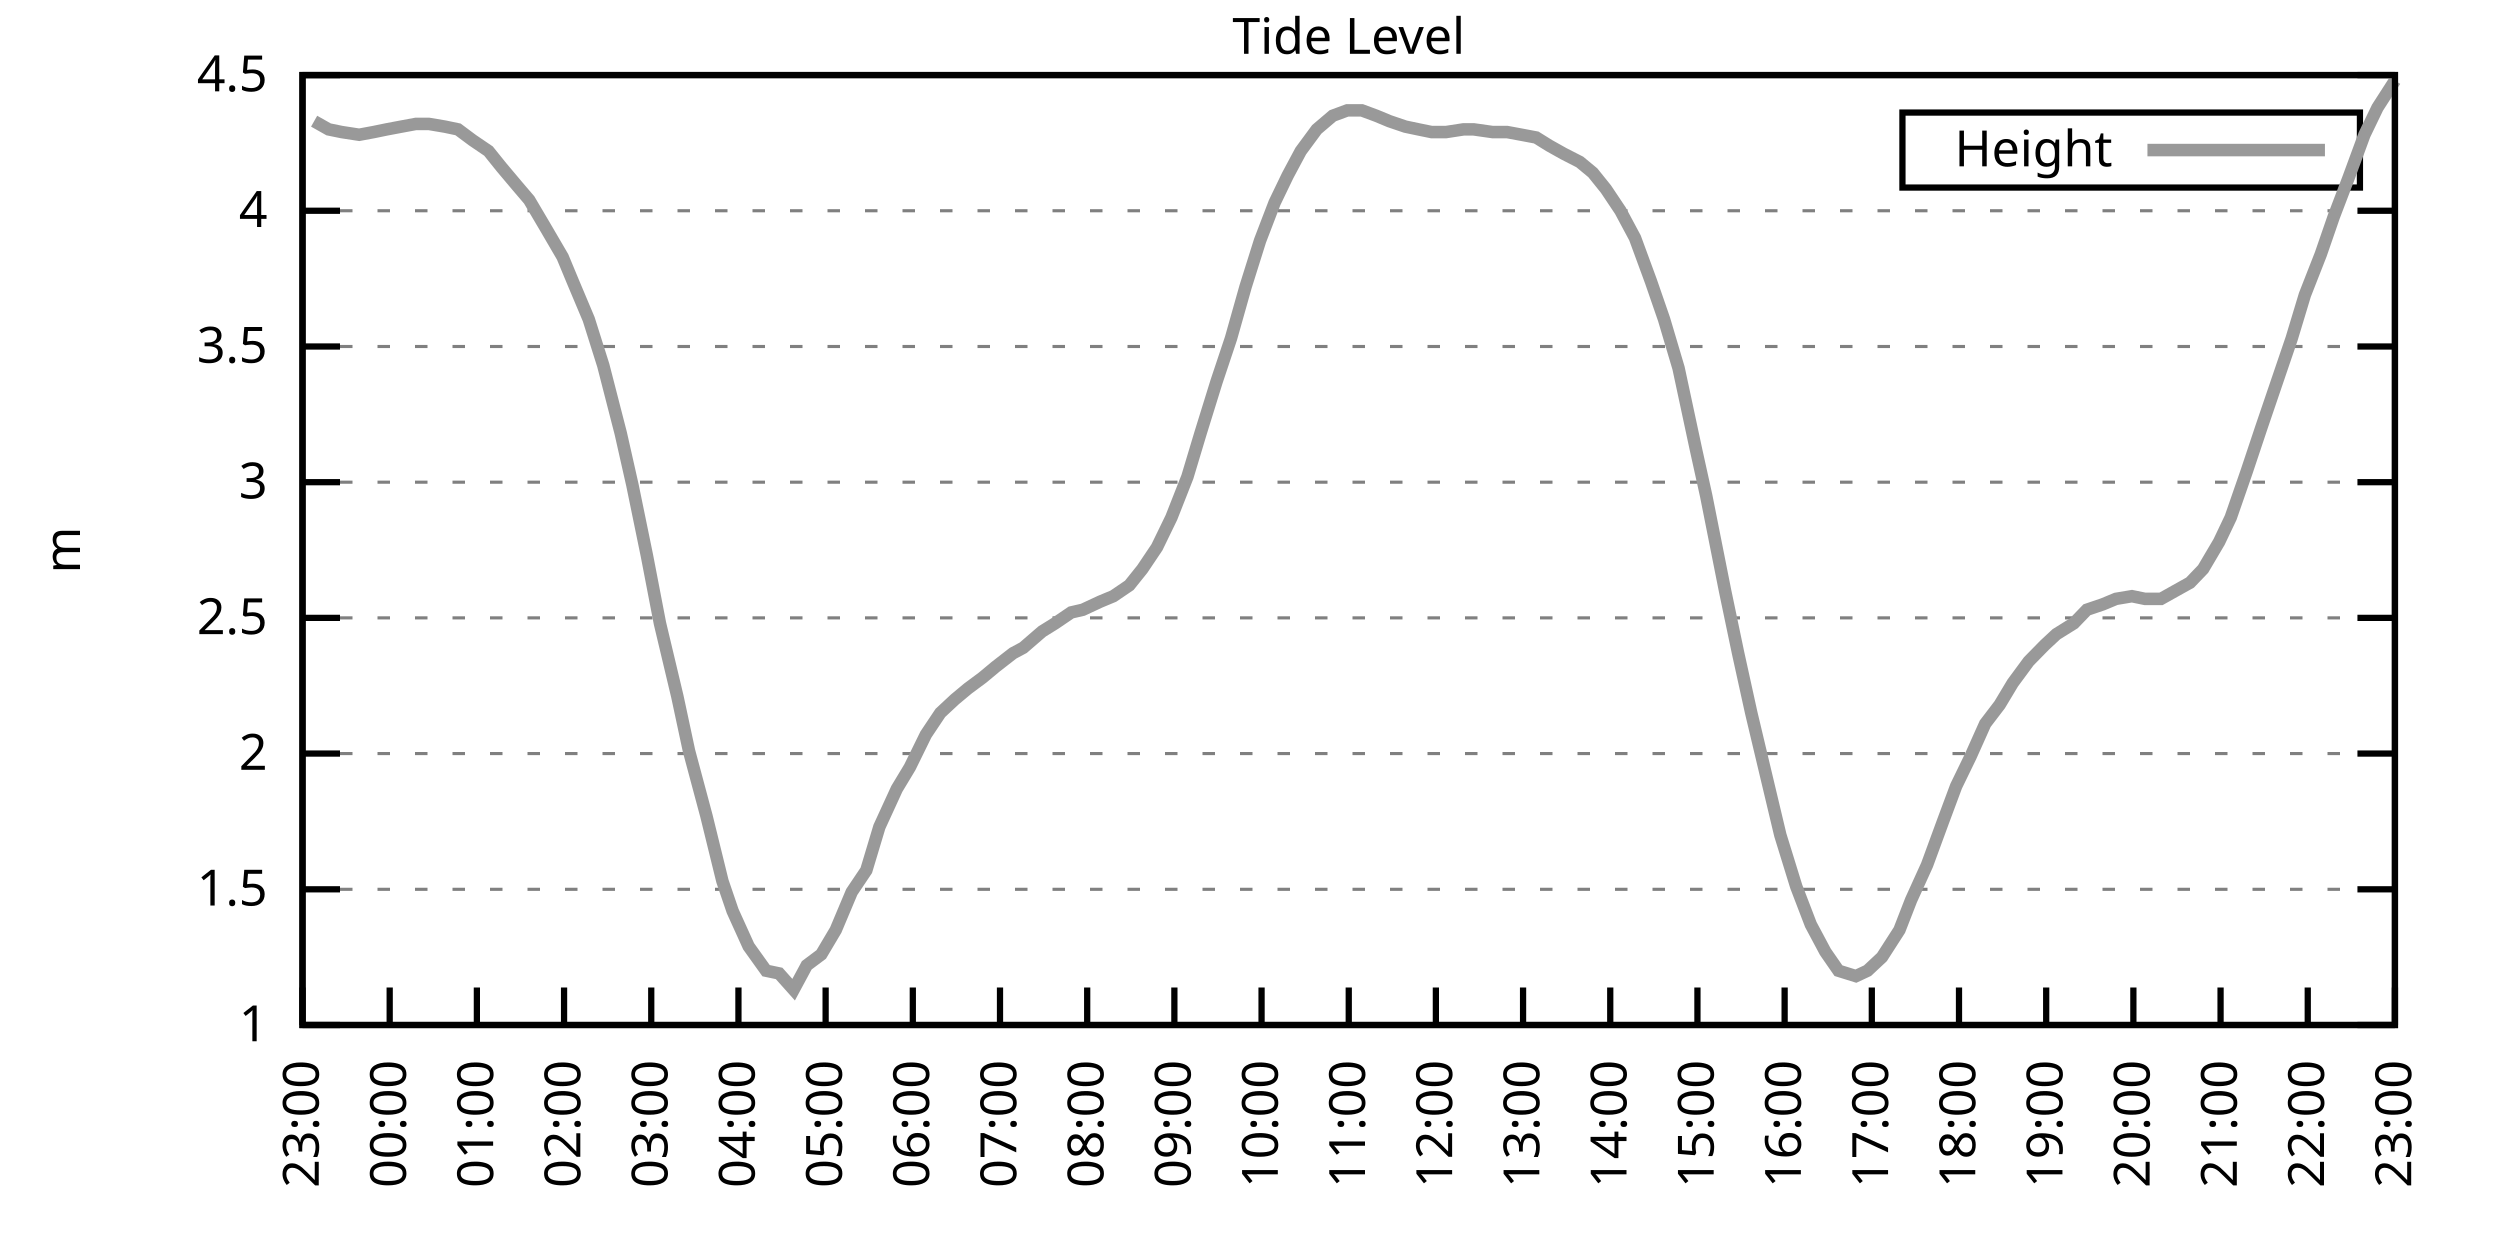
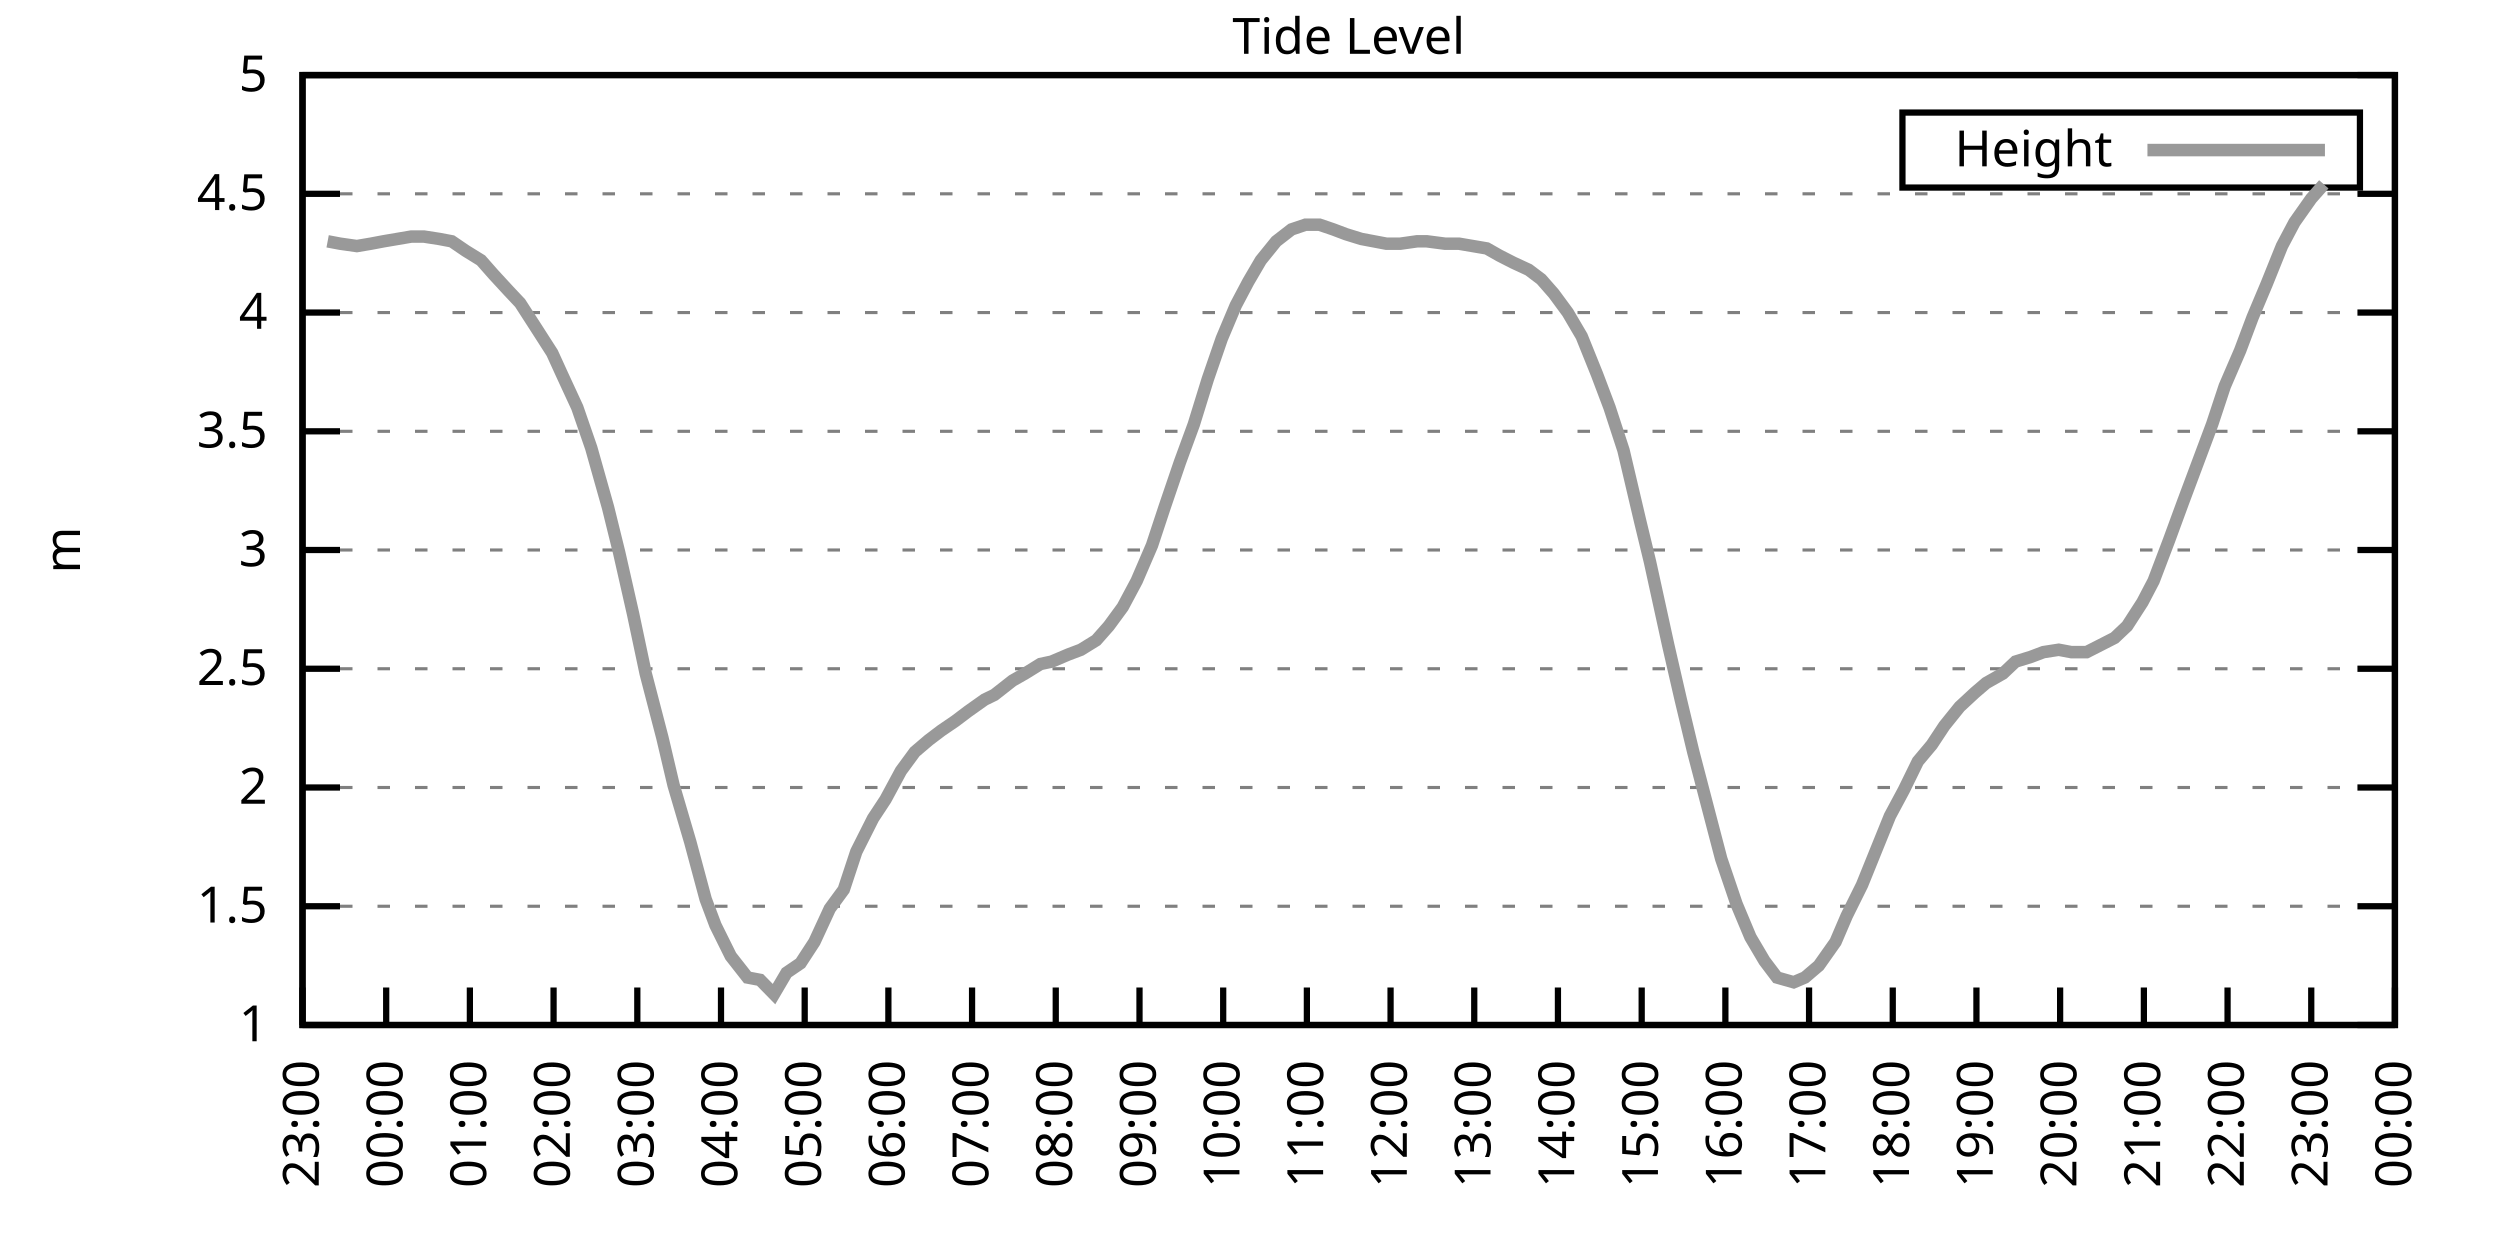
<svg xmlns="http://www.w3.org/2000/svg" xmlns:xlink="http://www.w3.org/1999/xlink" width="400" height="200" viewBox="0 0 400 200">
  <g id="gnuplot_canvas">
    <rect x="0" y="0" width="400" height="200" fill="none" />
    <defs>
      <circle id="gpDot" r="0.5" stroke-width="0.5" stroke="currentColor" />
      <path id="gpPt0" stroke-width="0.333" stroke="currentColor" d="M-1,0 h2 M0,-1 v2" />
      <path id="gpPt1" stroke-width="0.333" stroke="currentColor" d="M-1,-1 L1,1 M1,-1 L-1,1" />
      <path id="gpPt2" stroke-width="0.333" stroke="currentColor" d="M-1,0 L1,0 M0,-1 L0,1 M-1,-1 L1,1 M-1,1 L1,-1" />
      <rect id="gpPt3" stroke-width="0.333" stroke="currentColor" x="-1" y="-1" width="2" height="2" />
      <rect id="gpPt4" stroke-width="0.333" stroke="currentColor" fill="currentColor" x="-1" y="-1" width="2" height="2" />
      <circle id="gpPt5" stroke-width="0.333" stroke="currentColor" cx="0" cy="0" r="1" />
      <use xlink:href="#gpPt5" id="gpPt6" fill="currentColor" stroke="none" />
      <path id="gpPt7" stroke-width="0.333" stroke="currentColor" d="M0,-1.33 L-1.33,0.67 L1.33,0.67 z" />
      <use xlink:href="#gpPt7" id="gpPt8" fill="currentColor" stroke="none" />
      <use xlink:href="#gpPt7" id="gpPt9" stroke="currentColor" transform="rotate(180)" />
      <use xlink:href="#gpPt9" id="gpPt10" fill="currentColor" stroke="none" />
      <use xlink:href="#gpPt3" id="gpPt11" stroke="currentColor" transform="rotate(45)" />
      <use xlink:href="#gpPt11" id="gpPt12" fill="currentColor" stroke="none" />
      <path id="gpPt13" stroke-width="0.333" stroke="currentColor" d="M0,1.330 L1.265,0.411 L0.782,-1.067 L-0.782,-1.076 L-1.265,0.411 z" />
      <use xlink:href="#gpPt13" id="gpPt14" fill="currentColor" stroke="none" />
      <filter id="textbox" filterUnits="objectBoundingBox" x="0" y="0" height="1" width="1">
        <feFlood flood-color="white" flood-opacity="1" result="bgnd" />
        <feComposite in="SourceGraphic" in2="bgnd" operator="atop" />
      </filter>
      <filter id="greybox" filterUnits="objectBoundingBox" x="0" y="0" height="1" width="1">
        <feFlood flood-color="lightgrey" flood-opacity="1" result="grey" />
        <feComposite in="SourceGraphic" in2="grey" operator="atop" />
      </filter>
    </defs>
    <g fill="none" color="white" stroke="currentColor" stroke-width="1.00" stroke-linecap="butt" stroke-linejoin="miter">
</g>
    <g fill="none" color="black" stroke="currentColor" stroke-width="1.00" stroke-linecap="butt" stroke-linejoin="miter">
      <g stroke="none" shape-rendering="crispEdges">
        <polygon fill="rgb(255, 255, 255)" points="48.40,164.00 383.18,164.00 383.18,12.02 48.40,12.02 " />
      </g>
    </g>
    <g fill="none" color="black" stroke="currentColor" stroke-width="1.00" stroke-linecap="butt" stroke-linejoin="miter">
</g>
    <g fill="none" color="black" stroke="black" stroke-width="0.50" stroke-linecap="butt" stroke-linejoin="miter">
</g>
    <g fill="none" color="gray" stroke="currentColor" stroke-width="0.50" stroke-linecap="butt" stroke-linejoin="miter">
      <path stroke="gray" stroke-dasharray="2,4" class="gridline" d="M48.40,164.00 L383.19,164.00  " />
    </g>
    <g fill="none" color="gray" stroke="gray" stroke-width="1.00" stroke-linecap="butt" stroke-linejoin="miter">
</g>
    <g fill="none" color="black" stroke="currentColor" stroke-width="1.00" stroke-linecap="butt" stroke-linejoin="miter">
      <path stroke="black" d="M48.40,164.00 L54.40,164.00 M383.19,164.00 L377.19,164.00  " />
      <g transform="translate(42.80,166.60)" stroke="none" fill="black" font-family="Sans" font-size="8.00" text-anchor="end">
        <text>
          <tspan font-family="Sans"> 1</tspan>
        </text>
      </g>
    </g>
    <g fill="none" color="black" stroke="currentColor" stroke-width="1.00" stroke-linecap="butt" stroke-linejoin="miter">
</g>
    <g fill="none" color="black" stroke="black" stroke-width="0.50" stroke-linecap="butt" stroke-linejoin="miter">
</g>
    <g fill="none" color="gray" stroke="currentColor" stroke-width="0.50" stroke-linecap="butt" stroke-linejoin="miter">
-       <path stroke="gray" stroke-dasharray="2,4" class="gridline" d="M48.40,142.29 L383.19,142.29  " />
-     </g>
-     <g fill="none" color="gray" stroke="gray" stroke-width="1.00" stroke-linecap="butt" stroke-linejoin="miter">
- </g>
-     <g fill="none" color="black" stroke="currentColor" stroke-width="1.00" stroke-linecap="butt" stroke-linejoin="miter">
-       <path stroke="black" d="M48.40,142.29 L54.40,142.29 M383.19,142.29 L377.19,142.29  " />
-       <g transform="translate(42.80,144.89)" stroke="none" fill="black" font-family="Sans" font-size="8.00" text-anchor="end">
+       <path stroke="gray" stroke-dasharray="2,4" class="gridline" d="M48.40,145.00 L383.19,145.00  " />
+     </g>
+     <g fill="none" color="gray" stroke="gray" stroke-width="1.00" stroke-linecap="butt" stroke-linejoin="miter">
+ </g>
+     <g fill="none" color="black" stroke="currentColor" stroke-width="1.00" stroke-linecap="butt" stroke-linejoin="miter">
+       <path stroke="black" d="M48.40,145.00 L54.40,145.00 M383.19,145.00 L377.19,145.00  " />
+       <g transform="translate(42.80,147.60)" stroke="none" fill="black" font-family="Sans" font-size="8.00" text-anchor="end">
        <text>
          <tspan font-family="Sans"> 1.5</tspan>
        </text>
      </g>
    </g>
    <g fill="none" color="black" stroke="currentColor" stroke-width="1.00" stroke-linecap="butt" stroke-linejoin="miter">
</g>
    <g fill="none" color="black" stroke="black" stroke-width="0.50" stroke-linecap="butt" stroke-linejoin="miter">
</g>
    <g fill="none" color="gray" stroke="currentColor" stroke-width="0.50" stroke-linecap="butt" stroke-linejoin="miter">
-       <path stroke="gray" stroke-dasharray="2,4" class="gridline" d="M48.40,120.57 L383.19,120.57  " />
-     </g>
-     <g fill="none" color="gray" stroke="gray" stroke-width="1.00" stroke-linecap="butt" stroke-linejoin="miter">
- </g>
-     <g fill="none" color="black" stroke="currentColor" stroke-width="1.00" stroke-linecap="butt" stroke-linejoin="miter">
-       <path stroke="black" d="M48.40,120.57 L54.40,120.57 M383.19,120.57 L377.19,120.57  " />
-       <g transform="translate(42.80,123.17)" stroke="none" fill="black" font-family="Sans" font-size="8.00" text-anchor="end">
+       <path stroke="gray" stroke-dasharray="2,4" class="gridline" d="M48.40,126.00 L383.19,126.00  " />
+     </g>
+     <g fill="none" color="gray" stroke="gray" stroke-width="1.00" stroke-linecap="butt" stroke-linejoin="miter">
+ </g>
+     <g fill="none" color="black" stroke="currentColor" stroke-width="1.00" stroke-linecap="butt" stroke-linejoin="miter">
+       <path stroke="black" d="M48.40,126.00 L54.40,126.00 M383.19,126.00 L377.19,126.00  " />
+       <g transform="translate(42.80,128.60)" stroke="none" fill="black" font-family="Sans" font-size="8.00" text-anchor="end">
        <text>
          <tspan font-family="Sans"> 2</tspan>
        </text>
      </g>
    </g>
    <g fill="none" color="black" stroke="currentColor" stroke-width="1.00" stroke-linecap="butt" stroke-linejoin="miter">
</g>
    <g fill="none" color="black" stroke="black" stroke-width="0.50" stroke-linecap="butt" stroke-linejoin="miter">
</g>
    <g fill="none" color="gray" stroke="currentColor" stroke-width="0.50" stroke-linecap="butt" stroke-linejoin="miter">
-       <path stroke="gray" stroke-dasharray="2,4" class="gridline" d="M48.40,98.86 L383.19,98.86  " />
-     </g>
-     <g fill="none" color="gray" stroke="gray" stroke-width="1.00" stroke-linecap="butt" stroke-linejoin="miter">
- </g>
-     <g fill="none" color="black" stroke="currentColor" stroke-width="1.00" stroke-linecap="butt" stroke-linejoin="miter">
-       <path stroke="black" d="M48.40,98.86 L54.40,98.86 M383.19,98.86 L377.19,98.86  " />
-       <g transform="translate(42.80,101.46)" stroke="none" fill="black" font-family="Sans" font-size="8.00" text-anchor="end">
+       <path stroke="gray" stroke-dasharray="2,4" class="gridline" d="M48.40,107.00 L383.19,107.00  " />
+     </g>
+     <g fill="none" color="gray" stroke="gray" stroke-width="1.00" stroke-linecap="butt" stroke-linejoin="miter">
+ </g>
+     <g fill="none" color="black" stroke="currentColor" stroke-width="1.00" stroke-linecap="butt" stroke-linejoin="miter">
+       <path stroke="black" d="M48.40,107.00 L54.40,107.00 M383.19,107.00 L377.19,107.00  " />
+       <g transform="translate(42.80,109.60)" stroke="none" fill="black" font-family="Sans" font-size="8.00" text-anchor="end">
        <text>
          <tspan font-family="Sans"> 2.5</tspan>
        </text>
      </g>
    </g>
    <g fill="none" color="black" stroke="currentColor" stroke-width="1.00" stroke-linecap="butt" stroke-linejoin="miter">
</g>
    <g fill="none" color="black" stroke="black" stroke-width="0.50" stroke-linecap="butt" stroke-linejoin="miter">
</g>
    <g fill="none" color="gray" stroke="currentColor" stroke-width="0.50" stroke-linecap="butt" stroke-linejoin="miter">
-       <path stroke="gray" stroke-dasharray="2,4" class="gridline" d="M48.40,77.15 L383.19,77.15  " />
-     </g>
-     <g fill="none" color="gray" stroke="gray" stroke-width="1.00" stroke-linecap="butt" stroke-linejoin="miter">
- </g>
-     <g fill="none" color="black" stroke="currentColor" stroke-width="1.00" stroke-linecap="butt" stroke-linejoin="miter">
-       <path stroke="black" d="M48.40,77.15 L54.40,77.15 M383.19,77.15 L377.19,77.15  " />
-       <g transform="translate(42.80,79.75)" stroke="none" fill="black" font-family="Sans" font-size="8.00" text-anchor="end">
+       <path stroke="gray" stroke-dasharray="2,4" class="gridline" d="M48.40,88.00 L383.19,88.00  " />
+     </g>
+     <g fill="none" color="gray" stroke="gray" stroke-width="1.00" stroke-linecap="butt" stroke-linejoin="miter">
+ </g>
+     <g fill="none" color="black" stroke="currentColor" stroke-width="1.00" stroke-linecap="butt" stroke-linejoin="miter">
+       <path stroke="black" d="M48.40,88.00 L54.40,88.00 M383.19,88.00 L377.19,88.00  " />
+       <g transform="translate(42.80,90.60)" stroke="none" fill="black" font-family="Sans" font-size="8.00" text-anchor="end">
        <text>
          <tspan font-family="Sans"> 3</tspan>
        </text>
      </g>
    </g>
    <g fill="none" color="black" stroke="currentColor" stroke-width="1.00" stroke-linecap="butt" stroke-linejoin="miter">
</g>
    <g fill="none" color="black" stroke="black" stroke-width="0.50" stroke-linecap="butt" stroke-linejoin="miter">
</g>
    <g fill="none" color="gray" stroke="currentColor" stroke-width="0.50" stroke-linecap="butt" stroke-linejoin="miter">
-       <path stroke="gray" stroke-dasharray="2,4" class="gridline" d="M48.40,55.44 L383.19,55.44  " />
-     </g>
-     <g fill="none" color="gray" stroke="gray" stroke-width="1.00" stroke-linecap="butt" stroke-linejoin="miter">
- </g>
-     <g fill="none" color="black" stroke="currentColor" stroke-width="1.00" stroke-linecap="butt" stroke-linejoin="miter">
-       <path stroke="black" d="M48.40,55.44 L54.40,55.44 M383.19,55.44 L377.19,55.44  " />
-       <g transform="translate(42.80,58.04)" stroke="none" fill="black" font-family="Sans" font-size="8.00" text-anchor="end">
+       <path stroke="gray" stroke-dasharray="2,4" class="gridline" d="M48.40,69.01 L383.19,69.01  " />
+     </g>
+     <g fill="none" color="gray" stroke="gray" stroke-width="1.00" stroke-linecap="butt" stroke-linejoin="miter">
+ </g>
+     <g fill="none" color="black" stroke="currentColor" stroke-width="1.00" stroke-linecap="butt" stroke-linejoin="miter">
+       <path stroke="black" d="M48.40,69.01 L54.40,69.01 M383.19,69.01 L377.19,69.01  " />
+       <g transform="translate(42.80,71.61)" stroke="none" fill="black" font-family="Sans" font-size="8.00" text-anchor="end">
        <text>
          <tspan font-family="Sans"> 3.5</tspan>
        </text>
      </g>
    </g>
    <g fill="none" color="black" stroke="currentColor" stroke-width="1.00" stroke-linecap="butt" stroke-linejoin="miter">
</g>
    <g fill="none" color="black" stroke="black" stroke-width="0.50" stroke-linecap="butt" stroke-linejoin="miter">
</g>
    <g fill="none" color="gray" stroke="currentColor" stroke-width="0.50" stroke-linecap="butt" stroke-linejoin="miter">
-       <path stroke="gray" stroke-dasharray="2,4" class="gridline" d="M48.40,33.72 L383.19,33.72  " />
-     </g>
-     <g fill="none" color="gray" stroke="gray" stroke-width="1.00" stroke-linecap="butt" stroke-linejoin="miter">
- </g>
-     <g fill="none" color="black" stroke="currentColor" stroke-width="1.00" stroke-linecap="butt" stroke-linejoin="miter">
-       <path stroke="black" d="M48.40,33.72 L54.40,33.72 M383.19,33.72 L377.19,33.72  " />
-       <g transform="translate(42.80,36.32)" stroke="none" fill="black" font-family="Sans" font-size="8.00" text-anchor="end">
+       <path stroke="gray" stroke-dasharray="2,4" class="gridline" d="M48.40,50.01 L383.19,50.01  " />
+     </g>
+     <g fill="none" color="gray" stroke="gray" stroke-width="1.00" stroke-linecap="butt" stroke-linejoin="miter">
+ </g>
+     <g fill="none" color="black" stroke="currentColor" stroke-width="1.00" stroke-linecap="butt" stroke-linejoin="miter">
+       <path stroke="black" d="M48.40,50.01 L54.40,50.01 M383.19,50.01 L377.19,50.01  " />
+       <g transform="translate(42.80,52.61)" stroke="none" fill="black" font-family="Sans" font-size="8.00" text-anchor="end">
        <text>
          <tspan font-family="Sans"> 4</tspan>
+         </text>
+       </g>
+     </g>
+     <g fill="none" color="black" stroke="currentColor" stroke-width="1.00" stroke-linecap="butt" stroke-linejoin="miter">
+ </g>
+     <g fill="none" color="black" stroke="black" stroke-width="0.50" stroke-linecap="butt" stroke-linejoin="miter">
+ </g>
+     <g fill="none" color="gray" stroke="currentColor" stroke-width="0.50" stroke-linecap="butt" stroke-linejoin="miter">
+       <path stroke="gray" stroke-dasharray="2,4" class="gridline" d="M48.40,31.01 L383.19,31.01  " />
+     </g>
+     <g fill="none" color="gray" stroke="gray" stroke-width="1.00" stroke-linecap="butt" stroke-linejoin="miter">
+ </g>
+     <g fill="none" color="black" stroke="currentColor" stroke-width="1.00" stroke-linecap="butt" stroke-linejoin="miter">
+       <path stroke="black" d="M48.40,31.01 L54.40,31.01 M383.19,31.01 L377.19,31.01  " />
+       <g transform="translate(42.80,33.61)" stroke="none" fill="black" font-family="Sans" font-size="8.00" text-anchor="end">
+         <text>
+           <tspan font-family="Sans"> 4.5</tspan>
        </text>
      </g>
    </g>
    <g fill="none" color="black" stroke="currentColor" stroke-width="1.00" stroke-linecap="butt" stroke-linejoin="miter">
</g>
    <g fill="none" color="black" stroke="black" stroke-width="0.50" stroke-linecap="butt" stroke-linejoin="miter">
</g>
    <g fill="none" color="gray" stroke="currentColor" stroke-width="0.50" stroke-linecap="butt" stroke-linejoin="miter">
      <path stroke="gray" stroke-dasharray="2,4" class="gridline" d="M48.40,12.01 L383.19,12.01  " />
    </g>
    <g fill="none" color="gray" stroke="gray" stroke-width="1.00" stroke-linecap="butt" stroke-linejoin="miter">
</g>
    <g fill="none" color="black" stroke="currentColor" stroke-width="1.00" stroke-linecap="butt" stroke-linejoin="miter">
      <path stroke="black" d="M48.40,12.01 L54.40,12.01 M383.19,12.01 L377.19,12.01  " />
      <g transform="translate(42.80,14.61)" stroke="none" fill="black" font-family="Sans" font-size="8.00" text-anchor="end">
        <text>
-           <tspan font-family="Sans"> 4.5</tspan>
+           <tspan font-family="Sans"> 5</tspan>
        </text>
      </g>
    </g>
    <g fill="none" color="black" stroke="currentColor" stroke-width="1.00" stroke-linecap="butt" stroke-linejoin="miter">
      <path stroke="black" d="M48.40,164.00 L48.40,158.00  " />
      <g transform="translate(51.00,169.60) rotate(270.00)" stroke="none" fill="black" font-family="Sans" font-size="8.00" text-anchor="end">
        <text>
          <tspan font-family="Sans">23:00</tspan>
        </text>
      </g>
    </g>
    <g fill="none" color="black" stroke="currentColor" stroke-width="1.00" stroke-linecap="butt" stroke-linejoin="miter">
-       <path stroke="black" d="M62.35,164.00 L62.35,158.00  " />
-       <g transform="translate(64.95,169.60) rotate(270.00)" stroke="none" fill="black" font-family="Sans" font-size="8.00" text-anchor="end">
+       <path stroke="black" d="M61.79,164.00 L61.79,158.00  " />
+       <g transform="translate(64.39,169.60) rotate(270.00)" stroke="none" fill="black" font-family="Sans" font-size="8.00" text-anchor="end">
        <text>
          <tspan font-family="Sans">00:00</tspan>
        </text>
      </g>
    </g>
    <g fill="none" color="black" stroke="currentColor" stroke-width="1.00" stroke-linecap="butt" stroke-linejoin="miter">
-       <path stroke="black" d="M76.30,164.00 L76.30,158.00  " />
-       <g transform="translate(78.90,169.60) rotate(270.00)" stroke="none" fill="black" font-family="Sans" font-size="8.00" text-anchor="end">
+       <path stroke="black" d="M75.18,164.00 L75.18,158.00  " />
+       <g transform="translate(77.78,169.60) rotate(270.00)" stroke="none" fill="black" font-family="Sans" font-size="8.00" text-anchor="end">
        <text>
          <tspan font-family="Sans">01:00</tspan>
        </text>
      </g>
    </g>
    <g fill="none" color="black" stroke="currentColor" stroke-width="1.00" stroke-linecap="butt" stroke-linejoin="miter">
-       <path stroke="black" d="M90.25,164.00 L90.25,158.00  " />
-       <g transform="translate(92.85,169.60) rotate(270.00)" stroke="none" fill="black" font-family="Sans" font-size="8.00" text-anchor="end">
+       <path stroke="black" d="M88.57,164.00 L88.57,158.00  " />
+       <g transform="translate(91.17,169.60) rotate(270.00)" stroke="none" fill="black" font-family="Sans" font-size="8.00" text-anchor="end">
        <text>
          <tspan font-family="Sans">02:00</tspan>
        </text>
      </g>
    </g>
    <g fill="none" color="black" stroke="currentColor" stroke-width="1.00" stroke-linecap="butt" stroke-linejoin="miter">
-       <path stroke="black" d="M104.20,164.00 L104.20,158.00  " />
-       <g transform="translate(106.80,169.60) rotate(270.00)" stroke="none" fill="black" font-family="Sans" font-size="8.00" text-anchor="end">
+       <path stroke="black" d="M101.97,164.00 L101.97,158.00  " />
+       <g transform="translate(104.57,169.60) rotate(270.00)" stroke="none" fill="black" font-family="Sans" font-size="8.00" text-anchor="end">
        <text>
          <tspan font-family="Sans">03:00</tspan>
        </text>
      </g>
    </g>
    <g fill="none" color="black" stroke="currentColor" stroke-width="1.00" stroke-linecap="butt" stroke-linejoin="miter">
-       <path stroke="black" d="M118.15,164.00 L118.15,158.00  " />
-       <g transform="translate(120.75,169.60) rotate(270.00)" stroke="none" fill="black" font-family="Sans" font-size="8.00" text-anchor="end">
+       <path stroke="black" d="M115.36,164.00 L115.36,158.00  " />
+       <g transform="translate(117.96,169.60) rotate(270.00)" stroke="none" fill="black" font-family="Sans" font-size="8.00" text-anchor="end">
        <text>
          <tspan font-family="Sans">04:00</tspan>
        </text>
      </g>
    </g>
    <g fill="none" color="black" stroke="currentColor" stroke-width="1.00" stroke-linecap="butt" stroke-linejoin="miter">
-       <path stroke="black" d="M132.10,164.00 L132.10,158.00  " />
-       <g transform="translate(134.70,169.60) rotate(270.00)" stroke="none" fill="black" font-family="Sans" font-size="8.00" text-anchor="end">
+       <path stroke="black" d="M128.75,164.00 L128.75,158.00  " />
+       <g transform="translate(131.35,169.60) rotate(270.00)" stroke="none" fill="black" font-family="Sans" font-size="8.00" text-anchor="end">
        <text>
          <tspan font-family="Sans">05:00</tspan>
        </text>
      </g>
    </g>
    <g fill="none" color="black" stroke="currentColor" stroke-width="1.00" stroke-linecap="butt" stroke-linejoin="miter">
-       <path stroke="black" d="M146.05,164.00 L146.05,158.00  " />
-       <g transform="translate(148.65,169.60) rotate(270.00)" stroke="none" fill="black" font-family="Sans" font-size="8.00" text-anchor="end">
+       <path stroke="black" d="M142.14,164.00 L142.14,158.00  " />
+       <g transform="translate(144.74,169.60) rotate(270.00)" stroke="none" fill="black" font-family="Sans" font-size="8.00" text-anchor="end">
        <text>
          <tspan font-family="Sans">06:00</tspan>
        </text>
      </g>
    </g>
    <g fill="none" color="black" stroke="currentColor" stroke-width="1.00" stroke-linecap="butt" stroke-linejoin="miter">
-       <path stroke="black" d="M160.00,164.00 L160.00,158.00  " />
-       <g transform="translate(162.60,169.60) rotate(270.00)" stroke="none" fill="black" font-family="Sans" font-size="8.00" text-anchor="end">
+       <path stroke="black" d="M155.53,164.00 L155.53,158.00  " />
+       <g transform="translate(158.13,169.60) rotate(270.00)" stroke="none" fill="black" font-family="Sans" font-size="8.00" text-anchor="end">
        <text>
          <tspan font-family="Sans">07:00</tspan>
        </text>
      </g>
    </g>
    <g fill="none" color="black" stroke="currentColor" stroke-width="1.00" stroke-linecap="butt" stroke-linejoin="miter">
-       <path stroke="black" d="M173.95,164.00 L173.95,158.00  " />
-       <g transform="translate(176.55,169.60) rotate(270.00)" stroke="none" fill="black" font-family="Sans" font-size="8.00" text-anchor="end">
+       <path stroke="black" d="M168.92,164.00 L168.92,158.00  " />
+       <g transform="translate(171.52,169.60) rotate(270.00)" stroke="none" fill="black" font-family="Sans" font-size="8.00" text-anchor="end">
        <text>
          <tspan font-family="Sans">08:00</tspan>
        </text>
      </g>
    </g>
    <g fill="none" color="black" stroke="currentColor" stroke-width="1.00" stroke-linecap="butt" stroke-linejoin="miter">
-       <path stroke="black" d="M187.90,164.00 L187.90,158.00  " />
-       <g transform="translate(190.50,169.60) rotate(270.00)" stroke="none" fill="black" font-family="Sans" font-size="8.00" text-anchor="end">
+       <path stroke="black" d="M182.32,164.00 L182.32,158.00  " />
+       <g transform="translate(184.92,169.60) rotate(270.00)" stroke="none" fill="black" font-family="Sans" font-size="8.00" text-anchor="end">
        <text>
          <tspan font-family="Sans">09:00</tspan>
        </text>
      </g>
    </g>
    <g fill="none" color="black" stroke="currentColor" stroke-width="1.00" stroke-linecap="butt" stroke-linejoin="miter">
-       <path stroke="black" d="M201.85,164.00 L201.85,158.00  " />
-       <g transform="translate(204.45,169.60) rotate(270.00)" stroke="none" fill="black" font-family="Sans" font-size="8.00" text-anchor="end">
+       <path stroke="black" d="M195.71,164.00 L195.71,158.00  " />
+       <g transform="translate(198.31,169.60) rotate(270.00)" stroke="none" fill="black" font-family="Sans" font-size="8.00" text-anchor="end">
        <text>
          <tspan font-family="Sans">10:00</tspan>
        </text>
      </g>
    </g>
    <g fill="none" color="black" stroke="currentColor" stroke-width="1.00" stroke-linecap="butt" stroke-linejoin="miter">
-       <path stroke="black" d="M215.80,164.00 L215.80,158.00  " />
-       <g transform="translate(218.40,169.60) rotate(270.00)" stroke="none" fill="black" font-family="Sans" font-size="8.00" text-anchor="end">
+       <path stroke="black" d="M209.10,164.00 L209.10,158.00  " />
+       <g transform="translate(211.70,169.60) rotate(270.00)" stroke="none" fill="black" font-family="Sans" font-size="8.00" text-anchor="end">
        <text>
          <tspan font-family="Sans">11:00</tspan>
        </text>
      </g>
    </g>
    <g fill="none" color="black" stroke="currentColor" stroke-width="1.00" stroke-linecap="butt" stroke-linejoin="miter">
-       <path stroke="black" d="M229.74,164.00 L229.74,158.00  " />
-       <g transform="translate(232.34,169.60) rotate(270.00)" stroke="none" fill="black" font-family="Sans" font-size="8.00" text-anchor="end">
+       <path stroke="black" d="M222.49,164.00 L222.49,158.00  " />
+       <g transform="translate(225.09,169.60) rotate(270.00)" stroke="none" fill="black" font-family="Sans" font-size="8.00" text-anchor="end">
        <text>
          <tspan font-family="Sans">12:00</tspan>
        </text>
      </g>
    </g>
    <g fill="none" color="black" stroke="currentColor" stroke-width="1.00" stroke-linecap="butt" stroke-linejoin="miter">
-       <path stroke="black" d="M243.69,164.00 L243.69,158.00  " />
-       <g transform="translate(246.29,169.60) rotate(270.00)" stroke="none" fill="black" font-family="Sans" font-size="8.00" text-anchor="end">
+       <path stroke="black" d="M235.88,164.00 L235.88,158.00  " />
+       <g transform="translate(238.48,169.60) rotate(270.00)" stroke="none" fill="black" font-family="Sans" font-size="8.00" text-anchor="end">
        <text>
          <tspan font-family="Sans">13:00</tspan>
        </text>
      </g>
    </g>
    <g fill="none" color="black" stroke="currentColor" stroke-width="1.00" stroke-linecap="butt" stroke-linejoin="miter">
-       <path stroke="black" d="M257.64,164.00 L257.64,158.00  " />
-       <g transform="translate(260.24,169.60) rotate(270.00)" stroke="none" fill="black" font-family="Sans" font-size="8.00" text-anchor="end">
+       <path stroke="black" d="M249.27,164.00 L249.27,158.00  " />
+       <g transform="translate(251.87,169.60) rotate(270.00)" stroke="none" fill="black" font-family="Sans" font-size="8.00" text-anchor="end">
        <text>
          <tspan font-family="Sans">14:00</tspan>
        </text>
      </g>
    </g>
    <g fill="none" color="black" stroke="currentColor" stroke-width="1.00" stroke-linecap="butt" stroke-linejoin="miter">
-       <path stroke="black" d="M271.59,164.00 L271.59,158.00  " />
-       <g transform="translate(274.19,169.60) rotate(270.00)" stroke="none" fill="black" font-family="Sans" font-size="8.00" text-anchor="end">
+       <path stroke="black" d="M262.67,164.00 L262.67,158.00  " />
+       <g transform="translate(265.27,169.60) rotate(270.00)" stroke="none" fill="black" font-family="Sans" font-size="8.00" text-anchor="end">
        <text>
          <tspan font-family="Sans">15:00</tspan>
        </text>
      </g>
    </g>
    <g fill="none" color="black" stroke="currentColor" stroke-width="1.00" stroke-linecap="butt" stroke-linejoin="miter">
-       <path stroke="black" d="M285.54,164.00 L285.54,158.00  " />
-       <g transform="translate(288.14,169.60) rotate(270.00)" stroke="none" fill="black" font-family="Sans" font-size="8.00" text-anchor="end">
+       <path stroke="black" d="M276.06,164.00 L276.06,158.00  " />
+       <g transform="translate(278.66,169.60) rotate(270.00)" stroke="none" fill="black" font-family="Sans" font-size="8.00" text-anchor="end">
        <text>
          <tspan font-family="Sans">16:00</tspan>
        </text>
      </g>
    </g>
    <g fill="none" color="black" stroke="currentColor" stroke-width="1.00" stroke-linecap="butt" stroke-linejoin="miter">
-       <path stroke="black" d="M299.49,164.00 L299.49,158.00  " />
-       <g transform="translate(302.09,169.60) rotate(270.00)" stroke="none" fill="black" font-family="Sans" font-size="8.00" text-anchor="end">
+       <path stroke="black" d="M289.45,164.00 L289.45,158.00  " />
+       <g transform="translate(292.05,169.60) rotate(270.00)" stroke="none" fill="black" font-family="Sans" font-size="8.00" text-anchor="end">
        <text>
          <tspan font-family="Sans">17:00</tspan>
        </text>
      </g>
    </g>
    <g fill="none" color="black" stroke="currentColor" stroke-width="1.00" stroke-linecap="butt" stroke-linejoin="miter">
-       <path stroke="black" d="M313.44,164.00 L313.44,158.00  " />
-       <g transform="translate(316.04,169.60) rotate(270.00)" stroke="none" fill="black" font-family="Sans" font-size="8.00" text-anchor="end">
+       <path stroke="black" d="M302.84,164.00 L302.84,158.00  " />
+       <g transform="translate(305.44,169.60) rotate(270.00)" stroke="none" fill="black" font-family="Sans" font-size="8.00" text-anchor="end">
        <text>
          <tspan font-family="Sans">18:00</tspan>
        </text>
      </g>
    </g>
    <g fill="none" color="black" stroke="currentColor" stroke-width="1.00" stroke-linecap="butt" stroke-linejoin="miter">
-       <path stroke="black" d="M327.39,164.00 L327.39,158.00  " />
-       <g transform="translate(329.99,169.60) rotate(270.00)" stroke="none" fill="black" font-family="Sans" font-size="8.00" text-anchor="end">
+       <path stroke="black" d="M316.23,164.00 L316.23,158.00  " />
+       <g transform="translate(318.83,169.60) rotate(270.00)" stroke="none" fill="black" font-family="Sans" font-size="8.00" text-anchor="end">
        <text>
          <tspan font-family="Sans">19:00</tspan>
        </text>
      </g>
    </g>
    <g fill="none" color="black" stroke="currentColor" stroke-width="1.00" stroke-linecap="butt" stroke-linejoin="miter">
-       <path stroke="black" d="M341.34,164.00 L341.34,158.00  " />
-       <g transform="translate(343.94,169.60) rotate(270.00)" stroke="none" fill="black" font-family="Sans" font-size="8.00" text-anchor="end">
+       <path stroke="black" d="M329.62,164.00 L329.62,158.00  " />
+       <g transform="translate(332.22,169.60) rotate(270.00)" stroke="none" fill="black" font-family="Sans" font-size="8.00" text-anchor="end">
        <text>
          <tspan font-family="Sans">20:00</tspan>
        </text>
      </g>
    </g>
    <g fill="none" color="black" stroke="currentColor" stroke-width="1.00" stroke-linecap="butt" stroke-linejoin="miter">
-       <path stroke="black" d="M355.29,164.00 L355.29,158.00  " />
-       <g transform="translate(357.89,169.60) rotate(270.00)" stroke="none" fill="black" font-family="Sans" font-size="8.00" text-anchor="end">
+       <path stroke="black" d="M343.02,164.00 L343.02,158.00  " />
+       <g transform="translate(345.62,169.60) rotate(270.00)" stroke="none" fill="black" font-family="Sans" font-size="8.00" text-anchor="end">
        <text>
          <tspan font-family="Sans">21:00</tspan>
        </text>
      </g>
    </g>
    <g fill="none" color="black" stroke="currentColor" stroke-width="1.00" stroke-linecap="butt" stroke-linejoin="miter">
-       <path stroke="black" d="M369.24,164.00 L369.24,158.00  " />
-       <g transform="translate(371.84,169.60) rotate(270.00)" stroke="none" fill="black" font-family="Sans" font-size="8.00" text-anchor="end">
+       <path stroke="black" d="M356.41,164.00 L356.41,158.00  " />
+       <g transform="translate(359.01,169.60) rotate(270.00)" stroke="none" fill="black" font-family="Sans" font-size="8.00" text-anchor="end">
        <text>
          <tspan font-family="Sans">22:00</tspan>
+         </text>
+       </g>
+     </g>
+     <g fill="none" color="black" stroke="currentColor" stroke-width="1.00" stroke-linecap="butt" stroke-linejoin="miter">
+       <path stroke="black" d="M369.80,164.00 L369.80,158.00  " />
+       <g transform="translate(372.40,169.60) rotate(270.00)" stroke="none" fill="black" font-family="Sans" font-size="8.00" text-anchor="end">
+         <text>
+           <tspan font-family="Sans">23:00</tspan>
        </text>
      </g>
    </g>
    <g fill="none" color="black" stroke="currentColor" stroke-width="1.00" stroke-linecap="butt" stroke-linejoin="miter">
      <path stroke="black" d="M383.19,164.00 L383.19,158.00  " />
      <g transform="translate(385.79,169.60) rotate(270.00)" stroke="none" fill="black" font-family="Sans" font-size="8.00" text-anchor="end">
        <text>
-           <tspan font-family="Sans">23:00</tspan>
+           <tspan font-family="Sans">00:00</tspan>
        </text>
      </g>
    </g>
    <g fill="none" color="black" stroke="currentColor" stroke-width="1.00" stroke-linecap="butt" stroke-linejoin="miter">
</g>
    <g fill="none" color="black" stroke="currentColor" stroke-width="1.00" stroke-linecap="butt" stroke-linejoin="miter">
      <path stroke="black" d="M48.40,12.01 L48.40,164.00 L383.19,164.00 L383.19,12.01 L48.40,12.01 Z  " />
    </g>
    <g fill="none" color="black" stroke="currentColor" stroke-width="1.00" stroke-linecap="butt" stroke-linejoin="miter">
</g>
    <g fill="none" color="black" stroke="currentColor" stroke-width="1.00" stroke-linecap="butt" stroke-linejoin="miter">
      <path stroke="black" d="M304.39,30.01 L304.39,18.01 L377.59,18.01 L377.59,30.01 L304.39,30.01 Z  " />
    </g>
    <g id="Tide_level_plot_1">
      <g fill="none" color="white" stroke="black" stroke-width="2.00" stroke-linecap="butt" stroke-linejoin="miter">
</g>
      <g fill="none" color="black" stroke="currentColor" stroke-width="2.00" stroke-linecap="butt" stroke-linejoin="miter">
        <g transform="translate(337.99,26.61)" stroke="none" fill="black" font-family="Sans" font-size="8.00" text-anchor="end">
          <text>
            <tspan font-family="Sans">Height</tspan>
          </text>
        </g>
      </g>
      <g fill="none" color="black" stroke="currentColor" stroke-width="2.00" stroke-linecap="butt" stroke-linejoin="miter">
-         <path stroke="rgb(153, 153, 153)" d="M343.59,24.01 L371.99,24.01 M50.26,19.39 L52.58,20.70 L54.68,21.13 L57.47,21.56 L59.79,21.13 L61.88,20.70   L64.21,20.26 L66.53,19.83 L68.63,19.83 L71.18,20.26 L73.28,20.70 L75.60,22.43 L78.16,24.17 L80.25,26.77   L82.81,29.81 L84.67,31.99 L87.23,36.33 L90.02,41.11 L91.64,45.01 L94.20,51.09 L96.53,58.48 L99.32,69.33   L101.18,77.58 L103.50,88.87 L105.59,99.73 L108.38,111.45 L110.24,120.14 L113.03,130.56 L115.59,140.98 L117.22,145.76   L119.78,151.41 L122.57,155.31 L124.66,155.75 L126.98,158.35 L129.08,154.45 L131.40,152.71 L133.72,148.80 L136.28,142.72   L138.61,139.25 L140.70,132.30 L143.49,126.22 L145.58,122.75 L148.14,117.53 L150.46,114.06 L152.79,111.89 L154.88,110.15   L157.21,108.42 L159.30,106.68 L162.09,104.51 L163.72,103.64 L166.74,101.03 L168.83,99.73 L171.39,97.99 L173.25,97.56   L176.04,96.26 L178.13,95.39 L180.69,93.65 L182.78,91.04 L185.11,87.57 L187.43,82.79 L189.99,76.28 L192.08,69.33   L194.64,61.08 L196.96,54.13 L199.29,45.88 L201.61,38.50 L203.94,32.42 L206.03,28.08 L208.12,24.17 L210.68,20.70   L213.24,18.52 L215.56,17.66 L217.89,17.66 L220.21,18.52 L222.30,19.39 L224.86,20.26 L226.95,20.70 L229.05,21.13   L231.37,21.13 L234.16,20.70 L235.79,20.70 L238.81,21.13 L241.14,21.13 L243.46,21.56 L245.79,22.00 L247.88,23.30   L250.20,24.60 L252.76,25.91 L254.85,27.64 L256.95,30.25 L259.27,33.72 L261.60,38.07 L264.15,45.01 L266.25,51.09   L268.57,58.91 L271.36,71.94 L272.99,79.32 L276.01,94.52 L278.10,104.51 L280.20,114.06 L282.99,125.79 L284.85,133.60   L287.40,141.85 L289.73,147.93 L292.05,152.28 L294.15,155.31 L296.94,156.18 L298.80,155.31 L301.12,153.14 L303.91,148.80   L305.77,144.02 L308.33,138.38 L310.88,131.43 L312.98,125.79 L315.30,121.01 L317.63,115.80 L319.95,112.76 L322.04,109.28   L324.60,105.81 L327.16,103.20 L329.02,101.47 L331.81,99.73 L333.90,97.56 L336.46,96.69 L338.55,95.82 L341.11,95.39   L343.20,95.82 L345.76,95.82 L348.08,94.52 L350.41,93.22 L352.50,91.04 L355.06,86.70 L356.92,82.79 L359.48,75.41   L361.80,68.46 L366.68,54.13 L368.78,47.18 L371.33,40.67 L373.43,34.59 L375.75,28.51 L378.31,21.56 L380.40,17.22   L383.19,12.88  " />
+         <path stroke="rgb(153, 153, 153)" d="M343.59,24.01 L371.99,24.01 M52.42,38.61 L54.43,38.99 L57.10,39.37 L59.34,38.99 L61.35,38.61 L63.58,38.23   L65.81,37.85 L67.82,37.85 L70.27,38.23 L72.28,38.61 L74.51,40.13 L76.97,41.65 L78.98,43.93 L81.43,46.59   L83.22,48.49 L85.67,52.29 L88.35,56.47 L89.91,59.89 L92.37,65.21 L94.60,71.67 L97.28,81.17 L99.06,88.38   L101.30,98.26 L103.31,107.76 L105.98,118.02 L107.77,125.62 L110.45,134.74 L112.90,143.86 L114.47,148.04 L116.92,152.98   L119.60,156.40 L121.61,156.78 L123.84,159.06 L125.85,155.64 L128.08,154.12 L130.31,150.70 L132.77,145.38 L135.00,142.34   L137.01,136.26 L139.69,130.94 L141.69,127.90 L144.15,123.34 L146.38,120.30 L148.61,118.40 L150.62,116.88 L152.85,115.36   L154.86,113.84 L157.54,111.94 L159.10,111.18 L162.01,108.90 L164.01,107.76 L166.47,106.24 L168.25,105.86 L170.93,104.72   L172.94,103.96 L175.40,102.44 L177.41,100.16 L179.64,97.12 L181.87,92.94 L184.32,87.25 L186.33,81.17 L188.79,73.95   L191.02,67.87 L193.25,60.65 L195.48,54.19 L197.72,48.87 L199.73,45.07 L201.73,41.65 L204.19,38.61 L206.64,36.71   L208.88,35.95 L211.11,35.95 L213.34,36.71 L215.35,37.47 L217.80,38.23 L219.81,38.61 L221.82,38.99 L224.05,38.99   L226.73,38.61 L228.29,38.61 L231.20,38.99 L233.43,38.99 L235.66,39.37 L237.89,39.75 L239.90,40.89 L242.13,42.03   L244.59,43.17 L246.60,44.69 L248.60,46.97 L250.84,50.01 L253.07,53.81 L255.52,59.89 L257.53,65.21 L259.76,72.05   L262.44,83.45 L264.00,89.90 L266.91,103.20 L268.92,111.94 L270.92,120.30 L273.60,130.56 L275.39,137.40 L277.84,144.62   L280.07,149.94 L282.31,153.74 L284.32,156.40 L286.99,157.16 L288.78,156.40 L291.01,154.50 L293.69,150.70 L295.48,146.52   L297.93,141.58 L300.39,135.50 L302.39,130.56 L304.63,126.38 L306.86,121.82 L309.09,119.16 L311.10,116.12 L313.55,113.08   L316.01,110.80 L317.79,109.28 L320.47,107.76 L322.48,105.86 L324.94,105.10 L326.95,104.34 L329.40,103.96 L331.41,104.34   L333.86,104.34 L336.10,103.20 L338.33,102.06 L340.34,100.16 L342.79,96.36 L344.58,92.94 L347.03,86.49 L349.26,80.41   L353.95,67.87 L355.96,61.79 L358.42,56.09 L360.42,50.77 L362.66,45.45 L365.11,39.37 L367.12,35.57 L369.80,31.77   L371.81,29.49  " />
      </g>
    </g>
    <g fill="none" color="black" stroke="currentColor" stroke-width="2.00" stroke-linecap="butt" stroke-linejoin="miter">
</g>
    <g fill="none" color="black" stroke="black" stroke-width="1.00" stroke-linecap="butt" stroke-linejoin="miter">
</g>
    <g fill="none" color="black" stroke="currentColor" stroke-width="1.00" stroke-linecap="butt" stroke-linejoin="miter">
      <path stroke="black" d="M48.40,12.01 L48.40,164.00 L383.19,164.00 L383.19,12.01 L48.40,12.01 Z  " />
      <g transform="translate(12.80,88.01) rotate(270.00)" stroke="none" fill="black" font-family="Sans" font-size="8.00" text-anchor="middle">
        <text>
          <tspan font-family="Sans">m</tspan>
        </text>
      </g>
    </g>
    <g fill="none" color="black" stroke="currentColor" stroke-width="1.00" stroke-linecap="butt" stroke-linejoin="miter">
</g>
    <g fill="none" color="black" stroke="currentColor" stroke-width="1.00" stroke-linecap="butt" stroke-linejoin="miter">
      <g transform="translate(215.79,8.61)" stroke="none" fill="black" font-family="Sans" font-size="8.00" text-anchor="middle">
        <text>
          <tspan font-family="Sans">Tide Level</tspan>
        </text>
      </g>
    </g>
    <g fill="none" color="black" stroke="currentColor" stroke-width="1.00" stroke-linecap="butt" stroke-linejoin="miter">
</g>
  </g>
</svg>
